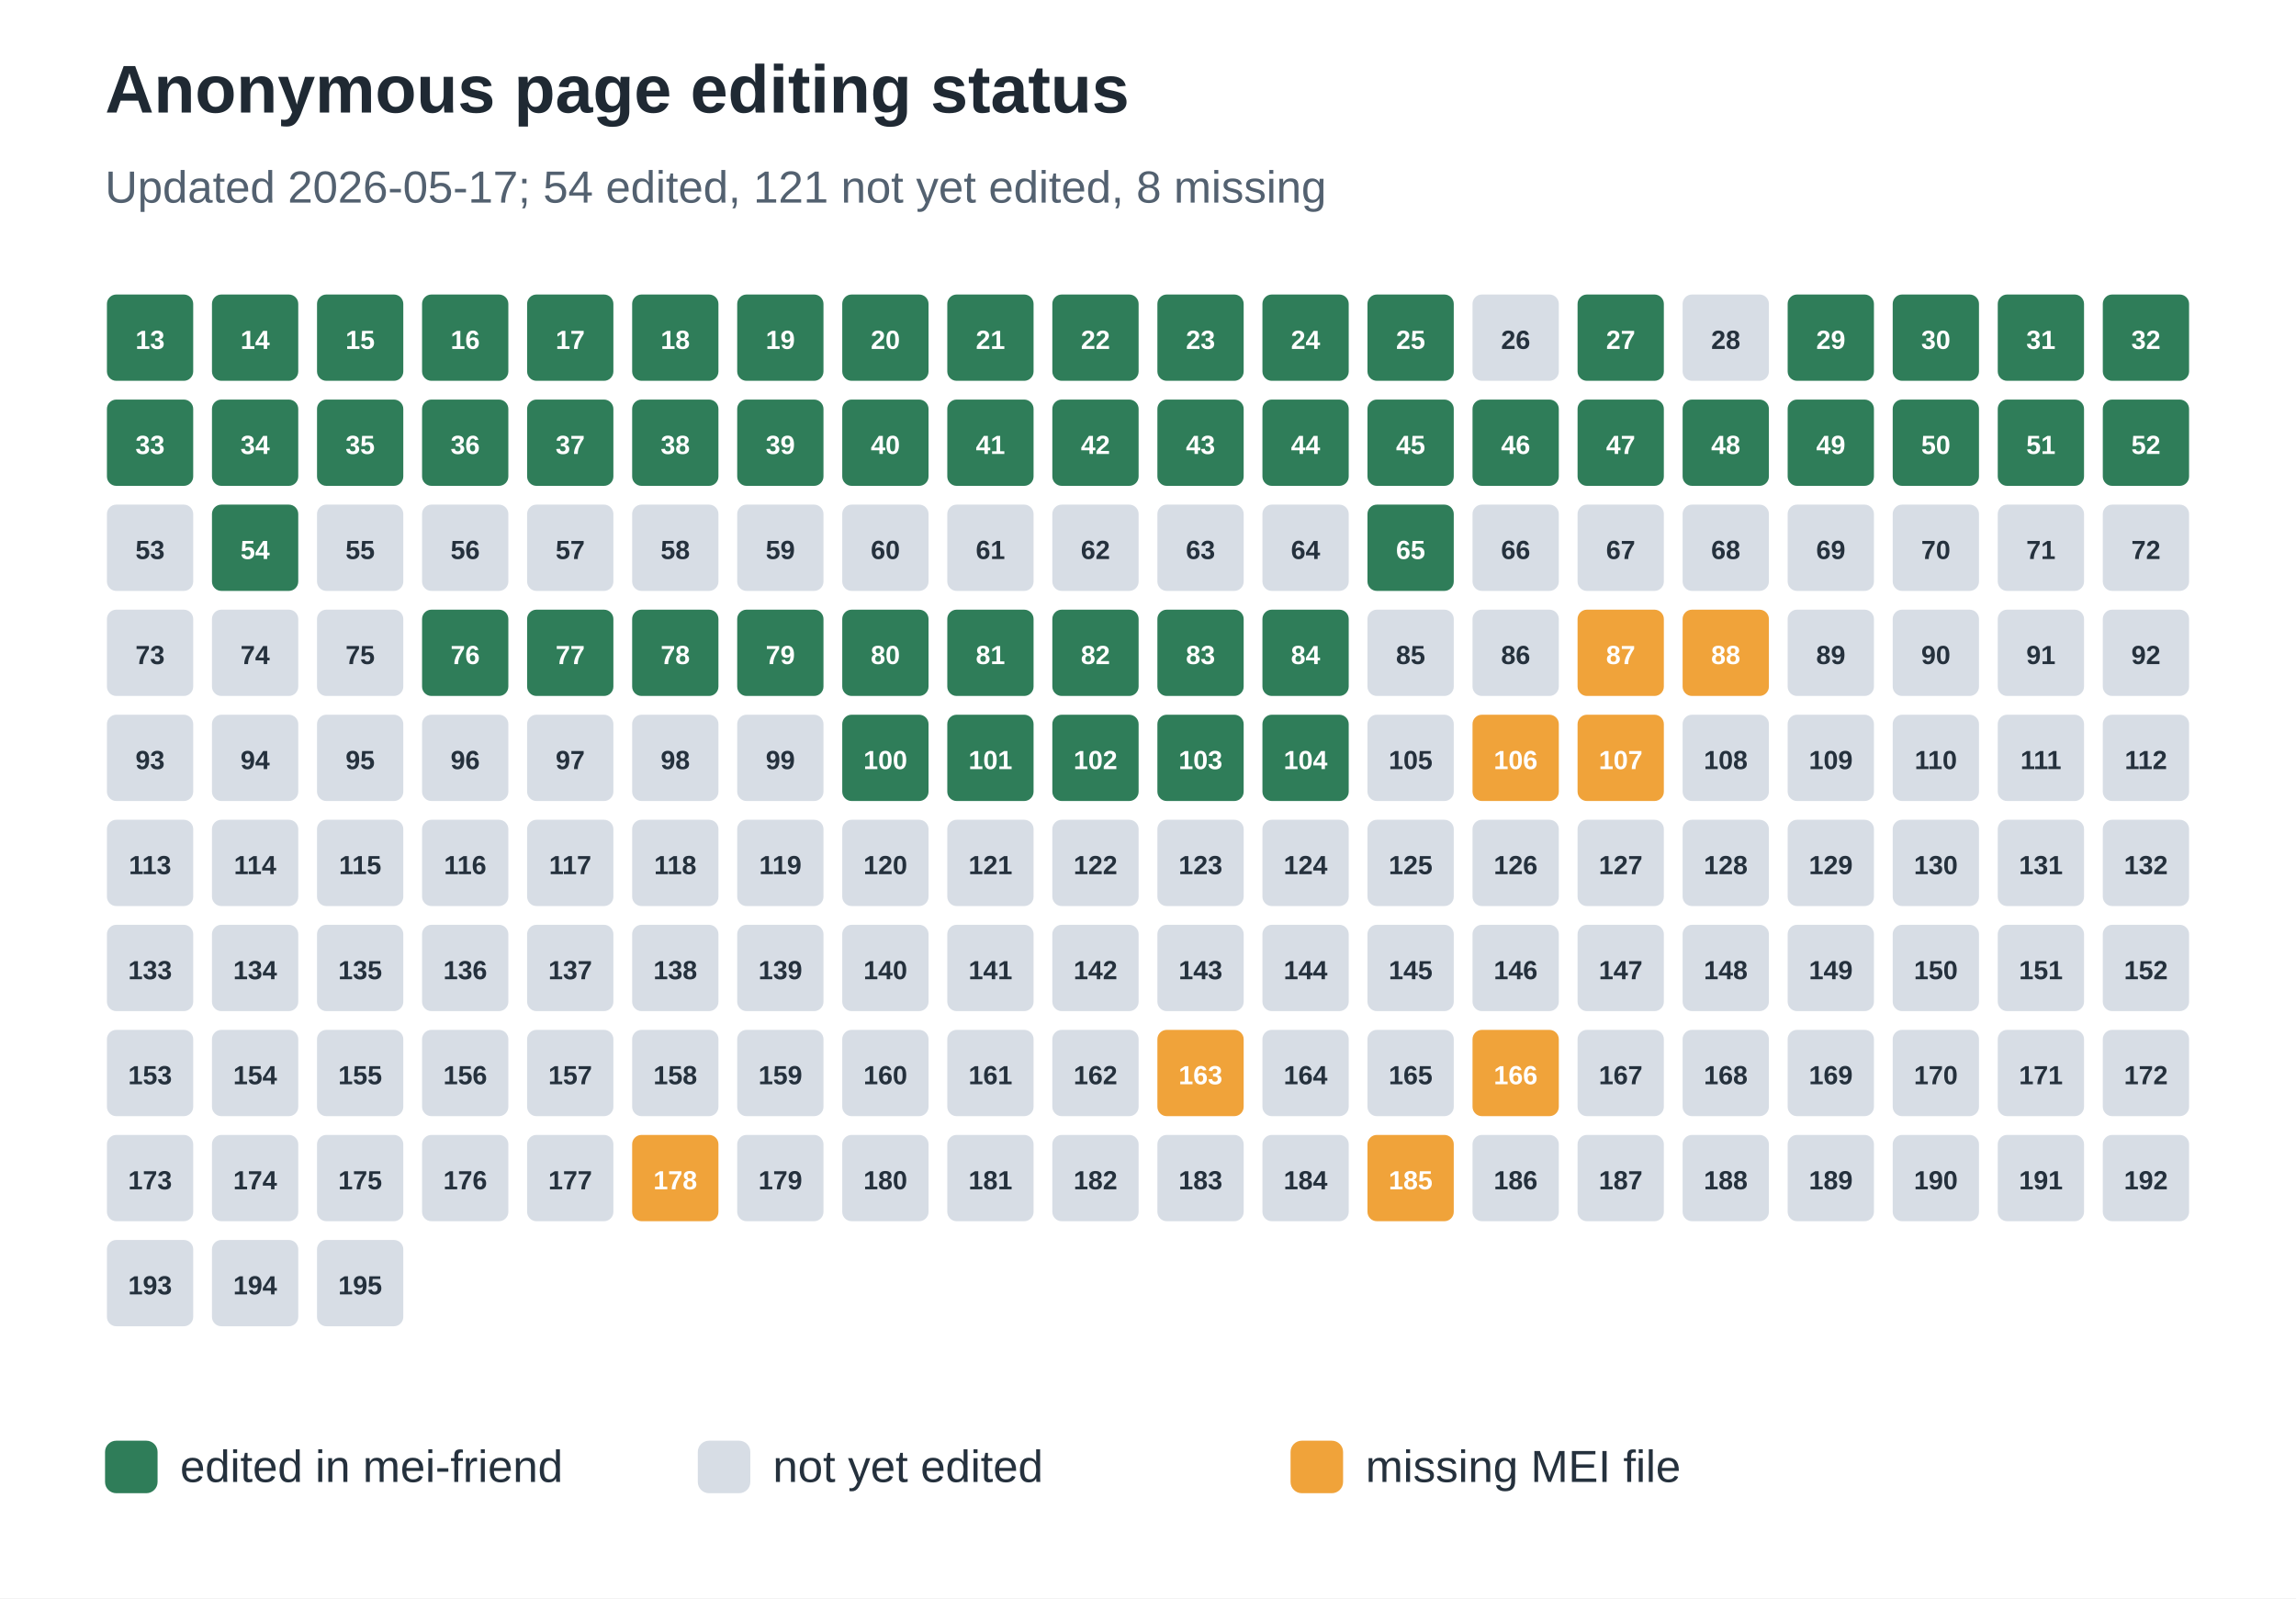
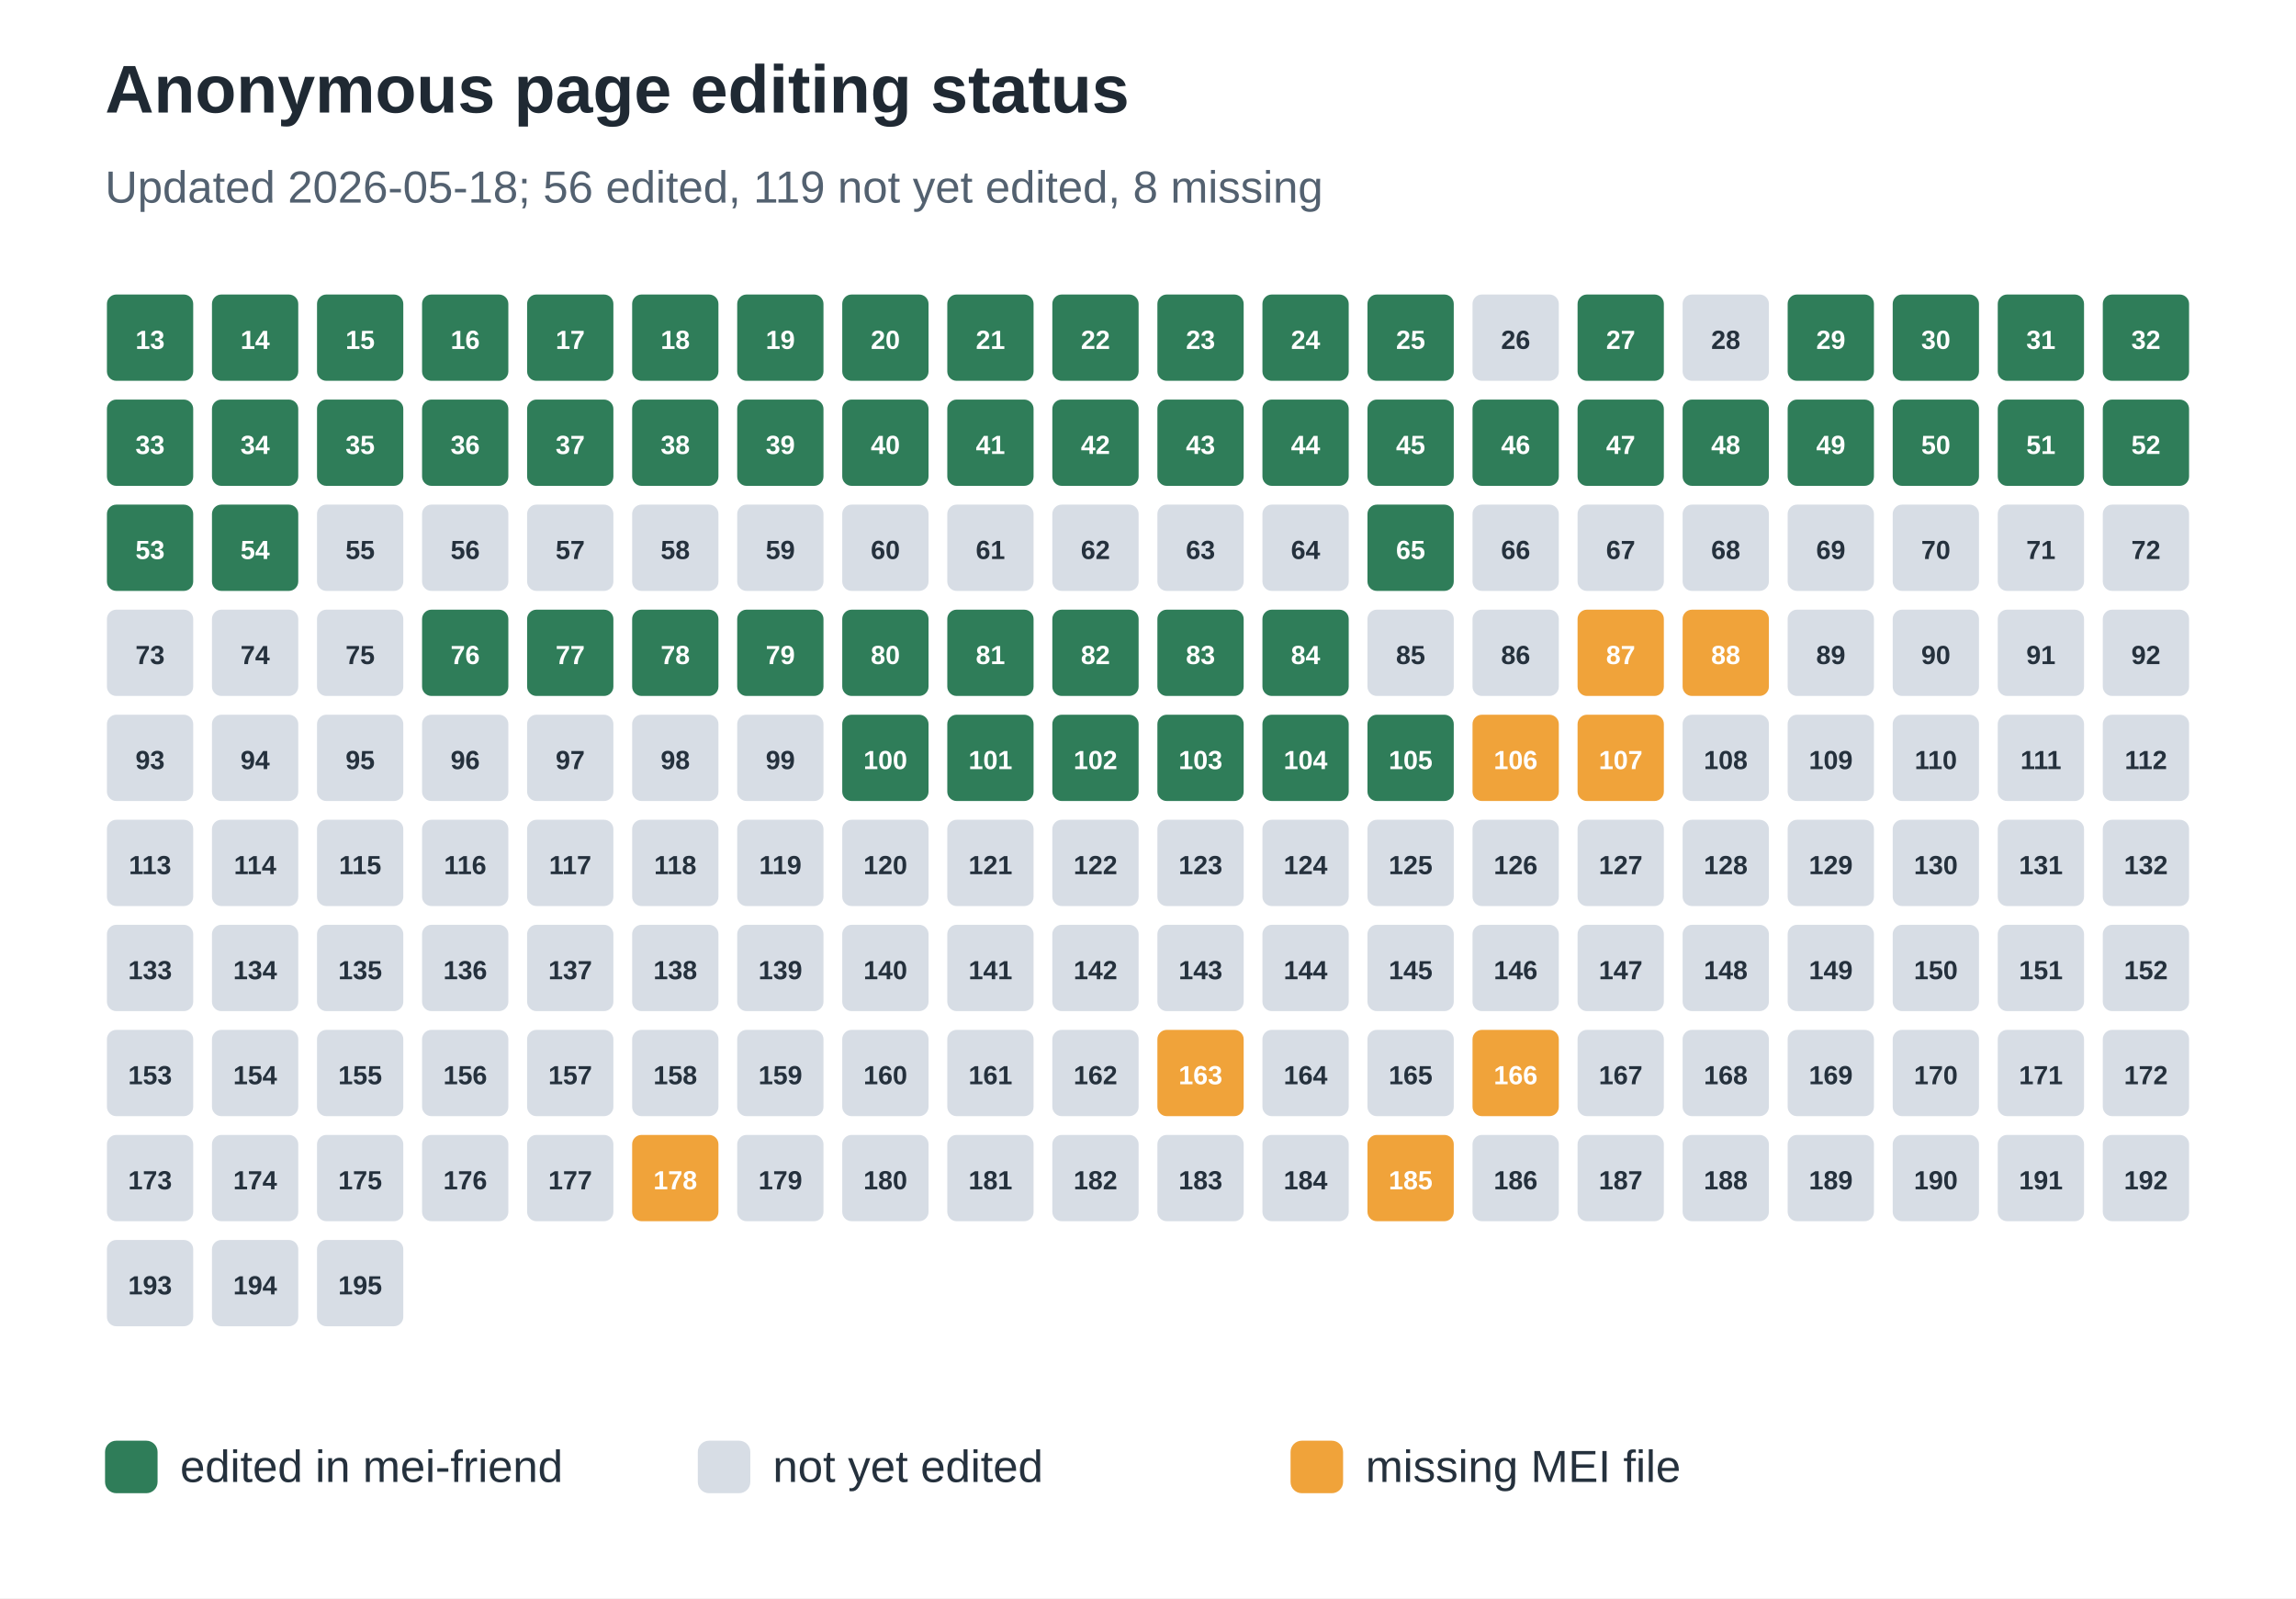
<svg xmlns="http://www.w3.org/2000/svg" width="612" height="426" viewBox="0 0 612 426" role="img" aria-labelledby="title desc">
  <rect width="100%" height="100%" fill="#ffffff" />
  <text x="28" y="30" font-family="Arial, sans-serif" font-size="18" font-weight="700" fill="#1f2933">Anonymous page editing status</text>
-   <text x="28" y="54" font-family="Arial, sans-serif" font-size="12" fill="#536170">Updated 2026-05-17; 54 edited, 121 not yet edited, 8 missing</text>
+   <text x="28" y="54" font-family="Arial, sans-serif" font-size="12" fill="#536170">Updated 2026-05-18; 56 edited, 119 not yet edited, 8 missing</text>
  <rect x="28" y="78" width="24" height="24" rx="3" fill="#2f7d59" stroke="#ffffff" stroke-width="1" />
  <text x="40.0" y="93" text-anchor="middle" font-family="Arial, sans-serif" font-size="7" font-weight="700" fill="#ffffff">13</text>
  <rect x="56" y="78" width="24" height="24" rx="3" fill="#2f7d59" stroke="#ffffff" stroke-width="1" />
  <text x="68.0" y="93" text-anchor="middle" font-family="Arial, sans-serif" font-size="7" font-weight="700" fill="#ffffff">14</text>
  <rect x="84" y="78" width="24" height="24" rx="3" fill="#2f7d59" stroke="#ffffff" stroke-width="1" />
  <text x="96.0" y="93" text-anchor="middle" font-family="Arial, sans-serif" font-size="7" font-weight="700" fill="#ffffff">15</text>
  <rect x="112" y="78" width="24" height="24" rx="3" fill="#2f7d59" stroke="#ffffff" stroke-width="1" />
  <text x="124.0" y="93" text-anchor="middle" font-family="Arial, sans-serif" font-size="7" font-weight="700" fill="#ffffff">16</text>
  <rect x="140" y="78" width="24" height="24" rx="3" fill="#2f7d59" stroke="#ffffff" stroke-width="1" />
  <text x="152.0" y="93" text-anchor="middle" font-family="Arial, sans-serif" font-size="7" font-weight="700" fill="#ffffff">17</text>
  <rect x="168" y="78" width="24" height="24" rx="3" fill="#2f7d59" stroke="#ffffff" stroke-width="1" />
  <text x="180.0" y="93" text-anchor="middle" font-family="Arial, sans-serif" font-size="7" font-weight="700" fill="#ffffff">18</text>
  <rect x="196" y="78" width="24" height="24" rx="3" fill="#2f7d59" stroke="#ffffff" stroke-width="1" />
  <text x="208.0" y="93" text-anchor="middle" font-family="Arial, sans-serif" font-size="7" font-weight="700" fill="#ffffff">19</text>
  <rect x="224" y="78" width="24" height="24" rx="3" fill="#2f7d59" stroke="#ffffff" stroke-width="1" />
  <text x="236.0" y="93" text-anchor="middle" font-family="Arial, sans-serif" font-size="7" font-weight="700" fill="#ffffff">20</text>
  <rect x="252" y="78" width="24" height="24" rx="3" fill="#2f7d59" stroke="#ffffff" stroke-width="1" />
  <text x="264.0" y="93" text-anchor="middle" font-family="Arial, sans-serif" font-size="7" font-weight="700" fill="#ffffff">21</text>
  <rect x="280" y="78" width="24" height="24" rx="3" fill="#2f7d59" stroke="#ffffff" stroke-width="1" />
  <text x="292.0" y="93" text-anchor="middle" font-family="Arial, sans-serif" font-size="7" font-weight="700" fill="#ffffff">22</text>
  <rect x="308" y="78" width="24" height="24" rx="3" fill="#2f7d59" stroke="#ffffff" stroke-width="1" />
  <text x="320.0" y="93" text-anchor="middle" font-family="Arial, sans-serif" font-size="7" font-weight="700" fill="#ffffff">23</text>
  <rect x="336" y="78" width="24" height="24" rx="3" fill="#2f7d59" stroke="#ffffff" stroke-width="1" />
  <text x="348.0" y="93" text-anchor="middle" font-family="Arial, sans-serif" font-size="7" font-weight="700" fill="#ffffff">24</text>
  <rect x="364" y="78" width="24" height="24" rx="3" fill="#2f7d59" stroke="#ffffff" stroke-width="1" />
  <text x="376.0" y="93" text-anchor="middle" font-family="Arial, sans-serif" font-size="7" font-weight="700" fill="#ffffff">25</text>
  <rect x="392" y="78" width="24" height="24" rx="3" fill="#d7dde5" stroke="#ffffff" stroke-width="1" />
  <text x="404.0" y="93" text-anchor="middle" font-family="Arial, sans-serif" font-size="7" font-weight="700" fill="#25313d">26</text>
  <rect x="420" y="78" width="24" height="24" rx="3" fill="#2f7d59" stroke="#ffffff" stroke-width="1" />
  <text x="432.0" y="93" text-anchor="middle" font-family="Arial, sans-serif" font-size="7" font-weight="700" fill="#ffffff">27</text>
  <rect x="448" y="78" width="24" height="24" rx="3" fill="#d7dde5" stroke="#ffffff" stroke-width="1" />
  <text x="460.0" y="93" text-anchor="middle" font-family="Arial, sans-serif" font-size="7" font-weight="700" fill="#25313d">28</text>
  <rect x="476" y="78" width="24" height="24" rx="3" fill="#2f7d59" stroke="#ffffff" stroke-width="1" />
  <text x="488.0" y="93" text-anchor="middle" font-family="Arial, sans-serif" font-size="7" font-weight="700" fill="#ffffff">29</text>
  <rect x="504" y="78" width="24" height="24" rx="3" fill="#2f7d59" stroke="#ffffff" stroke-width="1" />
  <text x="516.0" y="93" text-anchor="middle" font-family="Arial, sans-serif" font-size="7" font-weight="700" fill="#ffffff">30</text>
  <rect x="532" y="78" width="24" height="24" rx="3" fill="#2f7d59" stroke="#ffffff" stroke-width="1" />
  <text x="544.0" y="93" text-anchor="middle" font-family="Arial, sans-serif" font-size="7" font-weight="700" fill="#ffffff">31</text>
  <rect x="560" y="78" width="24" height="24" rx="3" fill="#2f7d59" stroke="#ffffff" stroke-width="1" />
  <text x="572.0" y="93" text-anchor="middle" font-family="Arial, sans-serif" font-size="7" font-weight="700" fill="#ffffff">32</text>
  <rect x="28" y="106" width="24" height="24" rx="3" fill="#2f7d59" stroke="#ffffff" stroke-width="1" />
  <text x="40.0" y="121" text-anchor="middle" font-family="Arial, sans-serif" font-size="7" font-weight="700" fill="#ffffff">33</text>
  <rect x="56" y="106" width="24" height="24" rx="3" fill="#2f7d59" stroke="#ffffff" stroke-width="1" />
  <text x="68.0" y="121" text-anchor="middle" font-family="Arial, sans-serif" font-size="7" font-weight="700" fill="#ffffff">34</text>
  <rect x="84" y="106" width="24" height="24" rx="3" fill="#2f7d59" stroke="#ffffff" stroke-width="1" />
  <text x="96.0" y="121" text-anchor="middle" font-family="Arial, sans-serif" font-size="7" font-weight="700" fill="#ffffff">35</text>
  <rect x="112" y="106" width="24" height="24" rx="3" fill="#2f7d59" stroke="#ffffff" stroke-width="1" />
  <text x="124.0" y="121" text-anchor="middle" font-family="Arial, sans-serif" font-size="7" font-weight="700" fill="#ffffff">36</text>
  <rect x="140" y="106" width="24" height="24" rx="3" fill="#2f7d59" stroke="#ffffff" stroke-width="1" />
  <text x="152.0" y="121" text-anchor="middle" font-family="Arial, sans-serif" font-size="7" font-weight="700" fill="#ffffff">37</text>
  <rect x="168" y="106" width="24" height="24" rx="3" fill="#2f7d59" stroke="#ffffff" stroke-width="1" />
  <text x="180.0" y="121" text-anchor="middle" font-family="Arial, sans-serif" font-size="7" font-weight="700" fill="#ffffff">38</text>
  <rect x="196" y="106" width="24" height="24" rx="3" fill="#2f7d59" stroke="#ffffff" stroke-width="1" />
  <text x="208.0" y="121" text-anchor="middle" font-family="Arial, sans-serif" font-size="7" font-weight="700" fill="#ffffff">39</text>
  <rect x="224" y="106" width="24" height="24" rx="3" fill="#2f7d59" stroke="#ffffff" stroke-width="1" />
  <text x="236.0" y="121" text-anchor="middle" font-family="Arial, sans-serif" font-size="7" font-weight="700" fill="#ffffff">40</text>
  <rect x="252" y="106" width="24" height="24" rx="3" fill="#2f7d59" stroke="#ffffff" stroke-width="1" />
  <text x="264.0" y="121" text-anchor="middle" font-family="Arial, sans-serif" font-size="7" font-weight="700" fill="#ffffff">41</text>
  <rect x="280" y="106" width="24" height="24" rx="3" fill="#2f7d59" stroke="#ffffff" stroke-width="1" />
  <text x="292.0" y="121" text-anchor="middle" font-family="Arial, sans-serif" font-size="7" font-weight="700" fill="#ffffff">42</text>
  <rect x="308" y="106" width="24" height="24" rx="3" fill="#2f7d59" stroke="#ffffff" stroke-width="1" />
  <text x="320.0" y="121" text-anchor="middle" font-family="Arial, sans-serif" font-size="7" font-weight="700" fill="#ffffff">43</text>
  <rect x="336" y="106" width="24" height="24" rx="3" fill="#2f7d59" stroke="#ffffff" stroke-width="1" />
  <text x="348.0" y="121" text-anchor="middle" font-family="Arial, sans-serif" font-size="7" font-weight="700" fill="#ffffff">44</text>
  <rect x="364" y="106" width="24" height="24" rx="3" fill="#2f7d59" stroke="#ffffff" stroke-width="1" />
  <text x="376.0" y="121" text-anchor="middle" font-family="Arial, sans-serif" font-size="7" font-weight="700" fill="#ffffff">45</text>
  <rect x="392" y="106" width="24" height="24" rx="3" fill="#2f7d59" stroke="#ffffff" stroke-width="1" />
  <text x="404.0" y="121" text-anchor="middle" font-family="Arial, sans-serif" font-size="7" font-weight="700" fill="#ffffff">46</text>
  <rect x="420" y="106" width="24" height="24" rx="3" fill="#2f7d59" stroke="#ffffff" stroke-width="1" />
  <text x="432.0" y="121" text-anchor="middle" font-family="Arial, sans-serif" font-size="7" font-weight="700" fill="#ffffff">47</text>
  <rect x="448" y="106" width="24" height="24" rx="3" fill="#2f7d59" stroke="#ffffff" stroke-width="1" />
  <text x="460.0" y="121" text-anchor="middle" font-family="Arial, sans-serif" font-size="7" font-weight="700" fill="#ffffff">48</text>
  <rect x="476" y="106" width="24" height="24" rx="3" fill="#2f7d59" stroke="#ffffff" stroke-width="1" />
  <text x="488.0" y="121" text-anchor="middle" font-family="Arial, sans-serif" font-size="7" font-weight="700" fill="#ffffff">49</text>
  <rect x="504" y="106" width="24" height="24" rx="3" fill="#2f7d59" stroke="#ffffff" stroke-width="1" />
  <text x="516.0" y="121" text-anchor="middle" font-family="Arial, sans-serif" font-size="7" font-weight="700" fill="#ffffff">50</text>
  <rect x="532" y="106" width="24" height="24" rx="3" fill="#2f7d59" stroke="#ffffff" stroke-width="1" />
  <text x="544.0" y="121" text-anchor="middle" font-family="Arial, sans-serif" font-size="7" font-weight="700" fill="#ffffff">51</text>
  <rect x="560" y="106" width="24" height="24" rx="3" fill="#2f7d59" stroke="#ffffff" stroke-width="1" />
  <text x="572.0" y="121" text-anchor="middle" font-family="Arial, sans-serif" font-size="7" font-weight="700" fill="#ffffff">52</text>
-   <rect x="28" y="134" width="24" height="24" rx="3" fill="#d7dde5" stroke="#ffffff" stroke-width="1" />
-   <text x="40.0" y="149" text-anchor="middle" font-family="Arial, sans-serif" font-size="7" font-weight="700" fill="#25313d">53</text>
+   <rect x="28" y="134" width="24" height="24" rx="3" fill="#2f7d59" stroke="#ffffff" stroke-width="1" />
+   <text x="40.0" y="149" text-anchor="middle" font-family="Arial, sans-serif" font-size="7" font-weight="700" fill="#ffffff">53</text>
  <rect x="56" y="134" width="24" height="24" rx="3" fill="#2f7d59" stroke="#ffffff" stroke-width="1" />
  <text x="68.0" y="149" text-anchor="middle" font-family="Arial, sans-serif" font-size="7" font-weight="700" fill="#ffffff">54</text>
  <rect x="84" y="134" width="24" height="24" rx="3" fill="#d7dde5" stroke="#ffffff" stroke-width="1" />
  <text x="96.0" y="149" text-anchor="middle" font-family="Arial, sans-serif" font-size="7" font-weight="700" fill="#25313d">55</text>
  <rect x="112" y="134" width="24" height="24" rx="3" fill="#d7dde5" stroke="#ffffff" stroke-width="1" />
  <text x="124.0" y="149" text-anchor="middle" font-family="Arial, sans-serif" font-size="7" font-weight="700" fill="#25313d">56</text>
  <rect x="140" y="134" width="24" height="24" rx="3" fill="#d7dde5" stroke="#ffffff" stroke-width="1" />
  <text x="152.0" y="149" text-anchor="middle" font-family="Arial, sans-serif" font-size="7" font-weight="700" fill="#25313d">57</text>
  <rect x="168" y="134" width="24" height="24" rx="3" fill="#d7dde5" stroke="#ffffff" stroke-width="1" />
  <text x="180.0" y="149" text-anchor="middle" font-family="Arial, sans-serif" font-size="7" font-weight="700" fill="#25313d">58</text>
  <rect x="196" y="134" width="24" height="24" rx="3" fill="#d7dde5" stroke="#ffffff" stroke-width="1" />
  <text x="208.0" y="149" text-anchor="middle" font-family="Arial, sans-serif" font-size="7" font-weight="700" fill="#25313d">59</text>
  <rect x="224" y="134" width="24" height="24" rx="3" fill="#d7dde5" stroke="#ffffff" stroke-width="1" />
  <text x="236.0" y="149" text-anchor="middle" font-family="Arial, sans-serif" font-size="7" font-weight="700" fill="#25313d">60</text>
  <rect x="252" y="134" width="24" height="24" rx="3" fill="#d7dde5" stroke="#ffffff" stroke-width="1" />
  <text x="264.0" y="149" text-anchor="middle" font-family="Arial, sans-serif" font-size="7" font-weight="700" fill="#25313d">61</text>
  <rect x="280" y="134" width="24" height="24" rx="3" fill="#d7dde5" stroke="#ffffff" stroke-width="1" />
  <text x="292.0" y="149" text-anchor="middle" font-family="Arial, sans-serif" font-size="7" font-weight="700" fill="#25313d">62</text>
  <rect x="308" y="134" width="24" height="24" rx="3" fill="#d7dde5" stroke="#ffffff" stroke-width="1" />
  <text x="320.0" y="149" text-anchor="middle" font-family="Arial, sans-serif" font-size="7" font-weight="700" fill="#25313d">63</text>
  <rect x="336" y="134" width="24" height="24" rx="3" fill="#d7dde5" stroke="#ffffff" stroke-width="1" />
  <text x="348.0" y="149" text-anchor="middle" font-family="Arial, sans-serif" font-size="7" font-weight="700" fill="#25313d">64</text>
  <rect x="364" y="134" width="24" height="24" rx="3" fill="#2f7d59" stroke="#ffffff" stroke-width="1" />
  <text x="376.0" y="149" text-anchor="middle" font-family="Arial, sans-serif" font-size="7" font-weight="700" fill="#ffffff">65</text>
  <rect x="392" y="134" width="24" height="24" rx="3" fill="#d7dde5" stroke="#ffffff" stroke-width="1" />
  <text x="404.0" y="149" text-anchor="middle" font-family="Arial, sans-serif" font-size="7" font-weight="700" fill="#25313d">66</text>
  <rect x="420" y="134" width="24" height="24" rx="3" fill="#d7dde5" stroke="#ffffff" stroke-width="1" />
  <text x="432.0" y="149" text-anchor="middle" font-family="Arial, sans-serif" font-size="7" font-weight="700" fill="#25313d">67</text>
  <rect x="448" y="134" width="24" height="24" rx="3" fill="#d7dde5" stroke="#ffffff" stroke-width="1" />
  <text x="460.0" y="149" text-anchor="middle" font-family="Arial, sans-serif" font-size="7" font-weight="700" fill="#25313d">68</text>
  <rect x="476" y="134" width="24" height="24" rx="3" fill="#d7dde5" stroke="#ffffff" stroke-width="1" />
  <text x="488.0" y="149" text-anchor="middle" font-family="Arial, sans-serif" font-size="7" font-weight="700" fill="#25313d">69</text>
  <rect x="504" y="134" width="24" height="24" rx="3" fill="#d7dde5" stroke="#ffffff" stroke-width="1" />
  <text x="516.0" y="149" text-anchor="middle" font-family="Arial, sans-serif" font-size="7" font-weight="700" fill="#25313d">70</text>
  <rect x="532" y="134" width="24" height="24" rx="3" fill="#d7dde5" stroke="#ffffff" stroke-width="1" />
  <text x="544.0" y="149" text-anchor="middle" font-family="Arial, sans-serif" font-size="7" font-weight="700" fill="#25313d">71</text>
  <rect x="560" y="134" width="24" height="24" rx="3" fill="#d7dde5" stroke="#ffffff" stroke-width="1" />
  <text x="572.0" y="149" text-anchor="middle" font-family="Arial, sans-serif" font-size="7" font-weight="700" fill="#25313d">72</text>
  <rect x="28" y="162" width="24" height="24" rx="3" fill="#d7dde5" stroke="#ffffff" stroke-width="1" />
  <text x="40.0" y="177" text-anchor="middle" font-family="Arial, sans-serif" font-size="7" font-weight="700" fill="#25313d">73</text>
  <rect x="56" y="162" width="24" height="24" rx="3" fill="#d7dde5" stroke="#ffffff" stroke-width="1" />
  <text x="68.0" y="177" text-anchor="middle" font-family="Arial, sans-serif" font-size="7" font-weight="700" fill="#25313d">74</text>
  <rect x="84" y="162" width="24" height="24" rx="3" fill="#d7dde5" stroke="#ffffff" stroke-width="1" />
  <text x="96.0" y="177" text-anchor="middle" font-family="Arial, sans-serif" font-size="7" font-weight="700" fill="#25313d">75</text>
  <rect x="112" y="162" width="24" height="24" rx="3" fill="#2f7d59" stroke="#ffffff" stroke-width="1" />
  <text x="124.0" y="177" text-anchor="middle" font-family="Arial, sans-serif" font-size="7" font-weight="700" fill="#ffffff">76</text>
  <rect x="140" y="162" width="24" height="24" rx="3" fill="#2f7d59" stroke="#ffffff" stroke-width="1" />
  <text x="152.0" y="177" text-anchor="middle" font-family="Arial, sans-serif" font-size="7" font-weight="700" fill="#ffffff">77</text>
  <rect x="168" y="162" width="24" height="24" rx="3" fill="#2f7d59" stroke="#ffffff" stroke-width="1" />
  <text x="180.0" y="177" text-anchor="middle" font-family="Arial, sans-serif" font-size="7" font-weight="700" fill="#ffffff">78</text>
  <rect x="196" y="162" width="24" height="24" rx="3" fill="#2f7d59" stroke="#ffffff" stroke-width="1" />
  <text x="208.0" y="177" text-anchor="middle" font-family="Arial, sans-serif" font-size="7" font-weight="700" fill="#ffffff">79</text>
  <rect x="224" y="162" width="24" height="24" rx="3" fill="#2f7d59" stroke="#ffffff" stroke-width="1" />
  <text x="236.0" y="177" text-anchor="middle" font-family="Arial, sans-serif" font-size="7" font-weight="700" fill="#ffffff">80</text>
  <rect x="252" y="162" width="24" height="24" rx="3" fill="#2f7d59" stroke="#ffffff" stroke-width="1" />
  <text x="264.0" y="177" text-anchor="middle" font-family="Arial, sans-serif" font-size="7" font-weight="700" fill="#ffffff">81</text>
  <rect x="280" y="162" width="24" height="24" rx="3" fill="#2f7d59" stroke="#ffffff" stroke-width="1" />
  <text x="292.0" y="177" text-anchor="middle" font-family="Arial, sans-serif" font-size="7" font-weight="700" fill="#ffffff">82</text>
  <rect x="308" y="162" width="24" height="24" rx="3" fill="#2f7d59" stroke="#ffffff" stroke-width="1" />
  <text x="320.0" y="177" text-anchor="middle" font-family="Arial, sans-serif" font-size="7" font-weight="700" fill="#ffffff">83</text>
  <rect x="336" y="162" width="24" height="24" rx="3" fill="#2f7d59" stroke="#ffffff" stroke-width="1" />
  <text x="348.0" y="177" text-anchor="middle" font-family="Arial, sans-serif" font-size="7" font-weight="700" fill="#ffffff">84</text>
  <rect x="364" y="162" width="24" height="24" rx="3" fill="#d7dde5" stroke="#ffffff" stroke-width="1" />
  <text x="376.0" y="177" text-anchor="middle" font-family="Arial, sans-serif" font-size="7" font-weight="700" fill="#25313d">85</text>
  <rect x="392" y="162" width="24" height="24" rx="3" fill="#d7dde5" stroke="#ffffff" stroke-width="1" />
  <text x="404.0" y="177" text-anchor="middle" font-family="Arial, sans-serif" font-size="7" font-weight="700" fill="#25313d">86</text>
  <rect x="420" y="162" width="24" height="24" rx="3" fill="#f0a33a" stroke="#ffffff" stroke-width="1" />
  <text x="432.0" y="177" text-anchor="middle" font-family="Arial, sans-serif" font-size="7" font-weight="700" fill="#ffffff">87</text>
  <rect x="448" y="162" width="24" height="24" rx="3" fill="#f0a33a" stroke="#ffffff" stroke-width="1" />
  <text x="460.0" y="177" text-anchor="middle" font-family="Arial, sans-serif" font-size="7" font-weight="700" fill="#ffffff">88</text>
  <rect x="476" y="162" width="24" height="24" rx="3" fill="#d7dde5" stroke="#ffffff" stroke-width="1" />
  <text x="488.0" y="177" text-anchor="middle" font-family="Arial, sans-serif" font-size="7" font-weight="700" fill="#25313d">89</text>
  <rect x="504" y="162" width="24" height="24" rx="3" fill="#d7dde5" stroke="#ffffff" stroke-width="1" />
  <text x="516.0" y="177" text-anchor="middle" font-family="Arial, sans-serif" font-size="7" font-weight="700" fill="#25313d">90</text>
  <rect x="532" y="162" width="24" height="24" rx="3" fill="#d7dde5" stroke="#ffffff" stroke-width="1" />
  <text x="544.0" y="177" text-anchor="middle" font-family="Arial, sans-serif" font-size="7" font-weight="700" fill="#25313d">91</text>
  <rect x="560" y="162" width="24" height="24" rx="3" fill="#d7dde5" stroke="#ffffff" stroke-width="1" />
  <text x="572.0" y="177" text-anchor="middle" font-family="Arial, sans-serif" font-size="7" font-weight="700" fill="#25313d">92</text>
  <rect x="28" y="190" width="24" height="24" rx="3" fill="#d7dde5" stroke="#ffffff" stroke-width="1" />
  <text x="40.0" y="205" text-anchor="middle" font-family="Arial, sans-serif" font-size="7" font-weight="700" fill="#25313d">93</text>
  <rect x="56" y="190" width="24" height="24" rx="3" fill="#d7dde5" stroke="#ffffff" stroke-width="1" />
  <text x="68.0" y="205" text-anchor="middle" font-family="Arial, sans-serif" font-size="7" font-weight="700" fill="#25313d">94</text>
  <rect x="84" y="190" width="24" height="24" rx="3" fill="#d7dde5" stroke="#ffffff" stroke-width="1" />
  <text x="96.0" y="205" text-anchor="middle" font-family="Arial, sans-serif" font-size="7" font-weight="700" fill="#25313d">95</text>
  <rect x="112" y="190" width="24" height="24" rx="3" fill="#d7dde5" stroke="#ffffff" stroke-width="1" />
  <text x="124.0" y="205" text-anchor="middle" font-family="Arial, sans-serif" font-size="7" font-weight="700" fill="#25313d">96</text>
  <rect x="140" y="190" width="24" height="24" rx="3" fill="#d7dde5" stroke="#ffffff" stroke-width="1" />
  <text x="152.0" y="205" text-anchor="middle" font-family="Arial, sans-serif" font-size="7" font-weight="700" fill="#25313d">97</text>
  <rect x="168" y="190" width="24" height="24" rx="3" fill="#d7dde5" stroke="#ffffff" stroke-width="1" />
  <text x="180.0" y="205" text-anchor="middle" font-family="Arial, sans-serif" font-size="7" font-weight="700" fill="#25313d">98</text>
  <rect x="196" y="190" width="24" height="24" rx="3" fill="#d7dde5" stroke="#ffffff" stroke-width="1" />
  <text x="208.0" y="205" text-anchor="middle" font-family="Arial, sans-serif" font-size="7" font-weight="700" fill="#25313d">99</text>
  <rect x="224" y="190" width="24" height="24" rx="3" fill="#2f7d59" stroke="#ffffff" stroke-width="1" />
  <text x="236.0" y="205" text-anchor="middle" font-family="Arial, sans-serif" font-size="7" font-weight="700" fill="#ffffff">100</text>
  <rect x="252" y="190" width="24" height="24" rx="3" fill="#2f7d59" stroke="#ffffff" stroke-width="1" />
  <text x="264.0" y="205" text-anchor="middle" font-family="Arial, sans-serif" font-size="7" font-weight="700" fill="#ffffff">101</text>
  <rect x="280" y="190" width="24" height="24" rx="3" fill="#2f7d59" stroke="#ffffff" stroke-width="1" />
  <text x="292.0" y="205" text-anchor="middle" font-family="Arial, sans-serif" font-size="7" font-weight="700" fill="#ffffff">102</text>
  <rect x="308" y="190" width="24" height="24" rx="3" fill="#2f7d59" stroke="#ffffff" stroke-width="1" />
  <text x="320.0" y="205" text-anchor="middle" font-family="Arial, sans-serif" font-size="7" font-weight="700" fill="#ffffff">103</text>
  <rect x="336" y="190" width="24" height="24" rx="3" fill="#2f7d59" stroke="#ffffff" stroke-width="1" />
  <text x="348.0" y="205" text-anchor="middle" font-family="Arial, sans-serif" font-size="7" font-weight="700" fill="#ffffff">104</text>
-   <rect x="364" y="190" width="24" height="24" rx="3" fill="#d7dde5" stroke="#ffffff" stroke-width="1" />
-   <text x="376.0" y="205" text-anchor="middle" font-family="Arial, sans-serif" font-size="7" font-weight="700" fill="#25313d">105</text>
+   <rect x="364" y="190" width="24" height="24" rx="3" fill="#2f7d59" stroke="#ffffff" stroke-width="1" />
+   <text x="376.0" y="205" text-anchor="middle" font-family="Arial, sans-serif" font-size="7" font-weight="700" fill="#ffffff">105</text>
  <rect x="392" y="190" width="24" height="24" rx="3" fill="#f0a33a" stroke="#ffffff" stroke-width="1" />
  <text x="404.0" y="205" text-anchor="middle" font-family="Arial, sans-serif" font-size="7" font-weight="700" fill="#ffffff">106</text>
  <rect x="420" y="190" width="24" height="24" rx="3" fill="#f0a33a" stroke="#ffffff" stroke-width="1" />
  <text x="432.0" y="205" text-anchor="middle" font-family="Arial, sans-serif" font-size="7" font-weight="700" fill="#ffffff">107</text>
  <rect x="448" y="190" width="24" height="24" rx="3" fill="#d7dde5" stroke="#ffffff" stroke-width="1" />
  <text x="460.0" y="205" text-anchor="middle" font-family="Arial, sans-serif" font-size="7" font-weight="700" fill="#25313d">108</text>
  <rect x="476" y="190" width="24" height="24" rx="3" fill="#d7dde5" stroke="#ffffff" stroke-width="1" />
  <text x="488.0" y="205" text-anchor="middle" font-family="Arial, sans-serif" font-size="7" font-weight="700" fill="#25313d">109</text>
  <rect x="504" y="190" width="24" height="24" rx="3" fill="#d7dde5" stroke="#ffffff" stroke-width="1" />
  <text x="516.0" y="205" text-anchor="middle" font-family="Arial, sans-serif" font-size="7" font-weight="700" fill="#25313d">110</text>
  <rect x="532" y="190" width="24" height="24" rx="3" fill="#d7dde5" stroke="#ffffff" stroke-width="1" />
  <text x="544.0" y="205" text-anchor="middle" font-family="Arial, sans-serif" font-size="7" font-weight="700" fill="#25313d">111</text>
  <rect x="560" y="190" width="24" height="24" rx="3" fill="#d7dde5" stroke="#ffffff" stroke-width="1" />
  <text x="572.0" y="205" text-anchor="middle" font-family="Arial, sans-serif" font-size="7" font-weight="700" fill="#25313d">112</text>
  <rect x="28" y="218" width="24" height="24" rx="3" fill="#d7dde5" stroke="#ffffff" stroke-width="1" />
  <text x="40.0" y="233" text-anchor="middle" font-family="Arial, sans-serif" font-size="7" font-weight="700" fill="#25313d">113</text>
  <rect x="56" y="218" width="24" height="24" rx="3" fill="#d7dde5" stroke="#ffffff" stroke-width="1" />
  <text x="68.0" y="233" text-anchor="middle" font-family="Arial, sans-serif" font-size="7" font-weight="700" fill="#25313d">114</text>
  <rect x="84" y="218" width="24" height="24" rx="3" fill="#d7dde5" stroke="#ffffff" stroke-width="1" />
  <text x="96.0" y="233" text-anchor="middle" font-family="Arial, sans-serif" font-size="7" font-weight="700" fill="#25313d">115</text>
  <rect x="112" y="218" width="24" height="24" rx="3" fill="#d7dde5" stroke="#ffffff" stroke-width="1" />
  <text x="124.0" y="233" text-anchor="middle" font-family="Arial, sans-serif" font-size="7" font-weight="700" fill="#25313d">116</text>
  <rect x="140" y="218" width="24" height="24" rx="3" fill="#d7dde5" stroke="#ffffff" stroke-width="1" />
  <text x="152.0" y="233" text-anchor="middle" font-family="Arial, sans-serif" font-size="7" font-weight="700" fill="#25313d">117</text>
  <rect x="168" y="218" width="24" height="24" rx="3" fill="#d7dde5" stroke="#ffffff" stroke-width="1" />
  <text x="180.0" y="233" text-anchor="middle" font-family="Arial, sans-serif" font-size="7" font-weight="700" fill="#25313d">118</text>
  <rect x="196" y="218" width="24" height="24" rx="3" fill="#d7dde5" stroke="#ffffff" stroke-width="1" />
  <text x="208.0" y="233" text-anchor="middle" font-family="Arial, sans-serif" font-size="7" font-weight="700" fill="#25313d">119</text>
  <rect x="224" y="218" width="24" height="24" rx="3" fill="#d7dde5" stroke="#ffffff" stroke-width="1" />
  <text x="236.0" y="233" text-anchor="middle" font-family="Arial, sans-serif" font-size="7" font-weight="700" fill="#25313d">120</text>
  <rect x="252" y="218" width="24" height="24" rx="3" fill="#d7dde5" stroke="#ffffff" stroke-width="1" />
  <text x="264.0" y="233" text-anchor="middle" font-family="Arial, sans-serif" font-size="7" font-weight="700" fill="#25313d">121</text>
  <rect x="280" y="218" width="24" height="24" rx="3" fill="#d7dde5" stroke="#ffffff" stroke-width="1" />
  <text x="292.0" y="233" text-anchor="middle" font-family="Arial, sans-serif" font-size="7" font-weight="700" fill="#25313d">122</text>
  <rect x="308" y="218" width="24" height="24" rx="3" fill="#d7dde5" stroke="#ffffff" stroke-width="1" />
  <text x="320.0" y="233" text-anchor="middle" font-family="Arial, sans-serif" font-size="7" font-weight="700" fill="#25313d">123</text>
  <rect x="336" y="218" width="24" height="24" rx="3" fill="#d7dde5" stroke="#ffffff" stroke-width="1" />
  <text x="348.0" y="233" text-anchor="middle" font-family="Arial, sans-serif" font-size="7" font-weight="700" fill="#25313d">124</text>
  <rect x="364" y="218" width="24" height="24" rx="3" fill="#d7dde5" stroke="#ffffff" stroke-width="1" />
  <text x="376.0" y="233" text-anchor="middle" font-family="Arial, sans-serif" font-size="7" font-weight="700" fill="#25313d">125</text>
  <rect x="392" y="218" width="24" height="24" rx="3" fill="#d7dde5" stroke="#ffffff" stroke-width="1" />
  <text x="404.0" y="233" text-anchor="middle" font-family="Arial, sans-serif" font-size="7" font-weight="700" fill="#25313d">126</text>
  <rect x="420" y="218" width="24" height="24" rx="3" fill="#d7dde5" stroke="#ffffff" stroke-width="1" />
  <text x="432.0" y="233" text-anchor="middle" font-family="Arial, sans-serif" font-size="7" font-weight="700" fill="#25313d">127</text>
  <rect x="448" y="218" width="24" height="24" rx="3" fill="#d7dde5" stroke="#ffffff" stroke-width="1" />
  <text x="460.0" y="233" text-anchor="middle" font-family="Arial, sans-serif" font-size="7" font-weight="700" fill="#25313d">128</text>
  <rect x="476" y="218" width="24" height="24" rx="3" fill="#d7dde5" stroke="#ffffff" stroke-width="1" />
  <text x="488.0" y="233" text-anchor="middle" font-family="Arial, sans-serif" font-size="7" font-weight="700" fill="#25313d">129</text>
  <rect x="504" y="218" width="24" height="24" rx="3" fill="#d7dde5" stroke="#ffffff" stroke-width="1" />
  <text x="516.0" y="233" text-anchor="middle" font-family="Arial, sans-serif" font-size="7" font-weight="700" fill="#25313d">130</text>
  <rect x="532" y="218" width="24" height="24" rx="3" fill="#d7dde5" stroke="#ffffff" stroke-width="1" />
  <text x="544.0" y="233" text-anchor="middle" font-family="Arial, sans-serif" font-size="7" font-weight="700" fill="#25313d">131</text>
  <rect x="560" y="218" width="24" height="24" rx="3" fill="#d7dde5" stroke="#ffffff" stroke-width="1" />
  <text x="572.0" y="233" text-anchor="middle" font-family="Arial, sans-serif" font-size="7" font-weight="700" fill="#25313d">132</text>
  <rect x="28" y="246" width="24" height="24" rx="3" fill="#d7dde5" stroke="#ffffff" stroke-width="1" />
  <text x="40.0" y="261" text-anchor="middle" font-family="Arial, sans-serif" font-size="7" font-weight="700" fill="#25313d">133</text>
  <rect x="56" y="246" width="24" height="24" rx="3" fill="#d7dde5" stroke="#ffffff" stroke-width="1" />
  <text x="68.0" y="261" text-anchor="middle" font-family="Arial, sans-serif" font-size="7" font-weight="700" fill="#25313d">134</text>
  <rect x="84" y="246" width="24" height="24" rx="3" fill="#d7dde5" stroke="#ffffff" stroke-width="1" />
  <text x="96.0" y="261" text-anchor="middle" font-family="Arial, sans-serif" font-size="7" font-weight="700" fill="#25313d">135</text>
  <rect x="112" y="246" width="24" height="24" rx="3" fill="#d7dde5" stroke="#ffffff" stroke-width="1" />
  <text x="124.0" y="261" text-anchor="middle" font-family="Arial, sans-serif" font-size="7" font-weight="700" fill="#25313d">136</text>
  <rect x="140" y="246" width="24" height="24" rx="3" fill="#d7dde5" stroke="#ffffff" stroke-width="1" />
  <text x="152.0" y="261" text-anchor="middle" font-family="Arial, sans-serif" font-size="7" font-weight="700" fill="#25313d">137</text>
  <rect x="168" y="246" width="24" height="24" rx="3" fill="#d7dde5" stroke="#ffffff" stroke-width="1" />
  <text x="180.0" y="261" text-anchor="middle" font-family="Arial, sans-serif" font-size="7" font-weight="700" fill="#25313d">138</text>
  <rect x="196" y="246" width="24" height="24" rx="3" fill="#d7dde5" stroke="#ffffff" stroke-width="1" />
  <text x="208.0" y="261" text-anchor="middle" font-family="Arial, sans-serif" font-size="7" font-weight="700" fill="#25313d">139</text>
  <rect x="224" y="246" width="24" height="24" rx="3" fill="#d7dde5" stroke="#ffffff" stroke-width="1" />
  <text x="236.0" y="261" text-anchor="middle" font-family="Arial, sans-serif" font-size="7" font-weight="700" fill="#25313d">140</text>
  <rect x="252" y="246" width="24" height="24" rx="3" fill="#d7dde5" stroke="#ffffff" stroke-width="1" />
  <text x="264.0" y="261" text-anchor="middle" font-family="Arial, sans-serif" font-size="7" font-weight="700" fill="#25313d">141</text>
  <rect x="280" y="246" width="24" height="24" rx="3" fill="#d7dde5" stroke="#ffffff" stroke-width="1" />
  <text x="292.0" y="261" text-anchor="middle" font-family="Arial, sans-serif" font-size="7" font-weight="700" fill="#25313d">142</text>
  <rect x="308" y="246" width="24" height="24" rx="3" fill="#d7dde5" stroke="#ffffff" stroke-width="1" />
  <text x="320.0" y="261" text-anchor="middle" font-family="Arial, sans-serif" font-size="7" font-weight="700" fill="#25313d">143</text>
  <rect x="336" y="246" width="24" height="24" rx="3" fill="#d7dde5" stroke="#ffffff" stroke-width="1" />
  <text x="348.0" y="261" text-anchor="middle" font-family="Arial, sans-serif" font-size="7" font-weight="700" fill="#25313d">144</text>
  <rect x="364" y="246" width="24" height="24" rx="3" fill="#d7dde5" stroke="#ffffff" stroke-width="1" />
  <text x="376.0" y="261" text-anchor="middle" font-family="Arial, sans-serif" font-size="7" font-weight="700" fill="#25313d">145</text>
  <rect x="392" y="246" width="24" height="24" rx="3" fill="#d7dde5" stroke="#ffffff" stroke-width="1" />
  <text x="404.0" y="261" text-anchor="middle" font-family="Arial, sans-serif" font-size="7" font-weight="700" fill="#25313d">146</text>
  <rect x="420" y="246" width="24" height="24" rx="3" fill="#d7dde5" stroke="#ffffff" stroke-width="1" />
  <text x="432.0" y="261" text-anchor="middle" font-family="Arial, sans-serif" font-size="7" font-weight="700" fill="#25313d">147</text>
  <rect x="448" y="246" width="24" height="24" rx="3" fill="#d7dde5" stroke="#ffffff" stroke-width="1" />
  <text x="460.0" y="261" text-anchor="middle" font-family="Arial, sans-serif" font-size="7" font-weight="700" fill="#25313d">148</text>
  <rect x="476" y="246" width="24" height="24" rx="3" fill="#d7dde5" stroke="#ffffff" stroke-width="1" />
  <text x="488.0" y="261" text-anchor="middle" font-family="Arial, sans-serif" font-size="7" font-weight="700" fill="#25313d">149</text>
  <rect x="504" y="246" width="24" height="24" rx="3" fill="#d7dde5" stroke="#ffffff" stroke-width="1" />
  <text x="516.0" y="261" text-anchor="middle" font-family="Arial, sans-serif" font-size="7" font-weight="700" fill="#25313d">150</text>
  <rect x="532" y="246" width="24" height="24" rx="3" fill="#d7dde5" stroke="#ffffff" stroke-width="1" />
  <text x="544.0" y="261" text-anchor="middle" font-family="Arial, sans-serif" font-size="7" font-weight="700" fill="#25313d">151</text>
  <rect x="560" y="246" width="24" height="24" rx="3" fill="#d7dde5" stroke="#ffffff" stroke-width="1" />
  <text x="572.0" y="261" text-anchor="middle" font-family="Arial, sans-serif" font-size="7" font-weight="700" fill="#25313d">152</text>
  <rect x="28" y="274" width="24" height="24" rx="3" fill="#d7dde5" stroke="#ffffff" stroke-width="1" />
  <text x="40.0" y="289" text-anchor="middle" font-family="Arial, sans-serif" font-size="7" font-weight="700" fill="#25313d">153</text>
  <rect x="56" y="274" width="24" height="24" rx="3" fill="#d7dde5" stroke="#ffffff" stroke-width="1" />
  <text x="68.0" y="289" text-anchor="middle" font-family="Arial, sans-serif" font-size="7" font-weight="700" fill="#25313d">154</text>
  <rect x="84" y="274" width="24" height="24" rx="3" fill="#d7dde5" stroke="#ffffff" stroke-width="1" />
  <text x="96.0" y="289" text-anchor="middle" font-family="Arial, sans-serif" font-size="7" font-weight="700" fill="#25313d">155</text>
  <rect x="112" y="274" width="24" height="24" rx="3" fill="#d7dde5" stroke="#ffffff" stroke-width="1" />
  <text x="124.0" y="289" text-anchor="middle" font-family="Arial, sans-serif" font-size="7" font-weight="700" fill="#25313d">156</text>
  <rect x="140" y="274" width="24" height="24" rx="3" fill="#d7dde5" stroke="#ffffff" stroke-width="1" />
  <text x="152.0" y="289" text-anchor="middle" font-family="Arial, sans-serif" font-size="7" font-weight="700" fill="#25313d">157</text>
  <rect x="168" y="274" width="24" height="24" rx="3" fill="#d7dde5" stroke="#ffffff" stroke-width="1" />
  <text x="180.0" y="289" text-anchor="middle" font-family="Arial, sans-serif" font-size="7" font-weight="700" fill="#25313d">158</text>
  <rect x="196" y="274" width="24" height="24" rx="3" fill="#d7dde5" stroke="#ffffff" stroke-width="1" />
  <text x="208.0" y="289" text-anchor="middle" font-family="Arial, sans-serif" font-size="7" font-weight="700" fill="#25313d">159</text>
  <rect x="224" y="274" width="24" height="24" rx="3" fill="#d7dde5" stroke="#ffffff" stroke-width="1" />
  <text x="236.0" y="289" text-anchor="middle" font-family="Arial, sans-serif" font-size="7" font-weight="700" fill="#25313d">160</text>
  <rect x="252" y="274" width="24" height="24" rx="3" fill="#d7dde5" stroke="#ffffff" stroke-width="1" />
  <text x="264.0" y="289" text-anchor="middle" font-family="Arial, sans-serif" font-size="7" font-weight="700" fill="#25313d">161</text>
  <rect x="280" y="274" width="24" height="24" rx="3" fill="#d7dde5" stroke="#ffffff" stroke-width="1" />
  <text x="292.0" y="289" text-anchor="middle" font-family="Arial, sans-serif" font-size="7" font-weight="700" fill="#25313d">162</text>
  <rect x="308" y="274" width="24" height="24" rx="3" fill="#f0a33a" stroke="#ffffff" stroke-width="1" />
  <text x="320.0" y="289" text-anchor="middle" font-family="Arial, sans-serif" font-size="7" font-weight="700" fill="#ffffff">163</text>
  <rect x="336" y="274" width="24" height="24" rx="3" fill="#d7dde5" stroke="#ffffff" stroke-width="1" />
  <text x="348.0" y="289" text-anchor="middle" font-family="Arial, sans-serif" font-size="7" font-weight="700" fill="#25313d">164</text>
  <rect x="364" y="274" width="24" height="24" rx="3" fill="#d7dde5" stroke="#ffffff" stroke-width="1" />
  <text x="376.0" y="289" text-anchor="middle" font-family="Arial, sans-serif" font-size="7" font-weight="700" fill="#25313d">165</text>
  <rect x="392" y="274" width="24" height="24" rx="3" fill="#f0a33a" stroke="#ffffff" stroke-width="1" />
  <text x="404.0" y="289" text-anchor="middle" font-family="Arial, sans-serif" font-size="7" font-weight="700" fill="#ffffff">166</text>
  <rect x="420" y="274" width="24" height="24" rx="3" fill="#d7dde5" stroke="#ffffff" stroke-width="1" />
  <text x="432.0" y="289" text-anchor="middle" font-family="Arial, sans-serif" font-size="7" font-weight="700" fill="#25313d">167</text>
  <rect x="448" y="274" width="24" height="24" rx="3" fill="#d7dde5" stroke="#ffffff" stroke-width="1" />
  <text x="460.0" y="289" text-anchor="middle" font-family="Arial, sans-serif" font-size="7" font-weight="700" fill="#25313d">168</text>
  <rect x="476" y="274" width="24" height="24" rx="3" fill="#d7dde5" stroke="#ffffff" stroke-width="1" />
  <text x="488.0" y="289" text-anchor="middle" font-family="Arial, sans-serif" font-size="7" font-weight="700" fill="#25313d">169</text>
  <rect x="504" y="274" width="24" height="24" rx="3" fill="#d7dde5" stroke="#ffffff" stroke-width="1" />
  <text x="516.0" y="289" text-anchor="middle" font-family="Arial, sans-serif" font-size="7" font-weight="700" fill="#25313d">170</text>
  <rect x="532" y="274" width="24" height="24" rx="3" fill="#d7dde5" stroke="#ffffff" stroke-width="1" />
  <text x="544.0" y="289" text-anchor="middle" font-family="Arial, sans-serif" font-size="7" font-weight="700" fill="#25313d">171</text>
  <rect x="560" y="274" width="24" height="24" rx="3" fill="#d7dde5" stroke="#ffffff" stroke-width="1" />
  <text x="572.0" y="289" text-anchor="middle" font-family="Arial, sans-serif" font-size="7" font-weight="700" fill="#25313d">172</text>
  <rect x="28" y="302" width="24" height="24" rx="3" fill="#d7dde5" stroke="#ffffff" stroke-width="1" />
  <text x="40.0" y="317" text-anchor="middle" font-family="Arial, sans-serif" font-size="7" font-weight="700" fill="#25313d">173</text>
  <rect x="56" y="302" width="24" height="24" rx="3" fill="#d7dde5" stroke="#ffffff" stroke-width="1" />
  <text x="68.0" y="317" text-anchor="middle" font-family="Arial, sans-serif" font-size="7" font-weight="700" fill="#25313d">174</text>
  <rect x="84" y="302" width="24" height="24" rx="3" fill="#d7dde5" stroke="#ffffff" stroke-width="1" />
  <text x="96.0" y="317" text-anchor="middle" font-family="Arial, sans-serif" font-size="7" font-weight="700" fill="#25313d">175</text>
  <rect x="112" y="302" width="24" height="24" rx="3" fill="#d7dde5" stroke="#ffffff" stroke-width="1" />
  <text x="124.0" y="317" text-anchor="middle" font-family="Arial, sans-serif" font-size="7" font-weight="700" fill="#25313d">176</text>
  <rect x="140" y="302" width="24" height="24" rx="3" fill="#d7dde5" stroke="#ffffff" stroke-width="1" />
  <text x="152.0" y="317" text-anchor="middle" font-family="Arial, sans-serif" font-size="7" font-weight="700" fill="#25313d">177</text>
  <rect x="168" y="302" width="24" height="24" rx="3" fill="#f0a33a" stroke="#ffffff" stroke-width="1" />
  <text x="180.0" y="317" text-anchor="middle" font-family="Arial, sans-serif" font-size="7" font-weight="700" fill="#ffffff">178</text>
  <rect x="196" y="302" width="24" height="24" rx="3" fill="#d7dde5" stroke="#ffffff" stroke-width="1" />
  <text x="208.0" y="317" text-anchor="middle" font-family="Arial, sans-serif" font-size="7" font-weight="700" fill="#25313d">179</text>
  <rect x="224" y="302" width="24" height="24" rx="3" fill="#d7dde5" stroke="#ffffff" stroke-width="1" />
  <text x="236.0" y="317" text-anchor="middle" font-family="Arial, sans-serif" font-size="7" font-weight="700" fill="#25313d">180</text>
  <rect x="252" y="302" width="24" height="24" rx="3" fill="#d7dde5" stroke="#ffffff" stroke-width="1" />
  <text x="264.0" y="317" text-anchor="middle" font-family="Arial, sans-serif" font-size="7" font-weight="700" fill="#25313d">181</text>
  <rect x="280" y="302" width="24" height="24" rx="3" fill="#d7dde5" stroke="#ffffff" stroke-width="1" />
  <text x="292.0" y="317" text-anchor="middle" font-family="Arial, sans-serif" font-size="7" font-weight="700" fill="#25313d">182</text>
  <rect x="308" y="302" width="24" height="24" rx="3" fill="#d7dde5" stroke="#ffffff" stroke-width="1" />
  <text x="320.0" y="317" text-anchor="middle" font-family="Arial, sans-serif" font-size="7" font-weight="700" fill="#25313d">183</text>
  <rect x="336" y="302" width="24" height="24" rx="3" fill="#d7dde5" stroke="#ffffff" stroke-width="1" />
  <text x="348.0" y="317" text-anchor="middle" font-family="Arial, sans-serif" font-size="7" font-weight="700" fill="#25313d">184</text>
  <rect x="364" y="302" width="24" height="24" rx="3" fill="#f0a33a" stroke="#ffffff" stroke-width="1" />
  <text x="376.0" y="317" text-anchor="middle" font-family="Arial, sans-serif" font-size="7" font-weight="700" fill="#ffffff">185</text>
  <rect x="392" y="302" width="24" height="24" rx="3" fill="#d7dde5" stroke="#ffffff" stroke-width="1" />
  <text x="404.0" y="317" text-anchor="middle" font-family="Arial, sans-serif" font-size="7" font-weight="700" fill="#25313d">186</text>
  <rect x="420" y="302" width="24" height="24" rx="3" fill="#d7dde5" stroke="#ffffff" stroke-width="1" />
  <text x="432.0" y="317" text-anchor="middle" font-family="Arial, sans-serif" font-size="7" font-weight="700" fill="#25313d">187</text>
  <rect x="448" y="302" width="24" height="24" rx="3" fill="#d7dde5" stroke="#ffffff" stroke-width="1" />
  <text x="460.0" y="317" text-anchor="middle" font-family="Arial, sans-serif" font-size="7" font-weight="700" fill="#25313d">188</text>
  <rect x="476" y="302" width="24" height="24" rx="3" fill="#d7dde5" stroke="#ffffff" stroke-width="1" />
  <text x="488.0" y="317" text-anchor="middle" font-family="Arial, sans-serif" font-size="7" font-weight="700" fill="#25313d">189</text>
  <rect x="504" y="302" width="24" height="24" rx="3" fill="#d7dde5" stroke="#ffffff" stroke-width="1" />
  <text x="516.0" y="317" text-anchor="middle" font-family="Arial, sans-serif" font-size="7" font-weight="700" fill="#25313d">190</text>
  <rect x="532" y="302" width="24" height="24" rx="3" fill="#d7dde5" stroke="#ffffff" stroke-width="1" />
  <text x="544.0" y="317" text-anchor="middle" font-family="Arial, sans-serif" font-size="7" font-weight="700" fill="#25313d">191</text>
  <rect x="560" y="302" width="24" height="24" rx="3" fill="#d7dde5" stroke="#ffffff" stroke-width="1" />
  <text x="572.0" y="317" text-anchor="middle" font-family="Arial, sans-serif" font-size="7" font-weight="700" fill="#25313d">192</text>
  <rect x="28" y="330" width="24" height="24" rx="3" fill="#d7dde5" stroke="#ffffff" stroke-width="1" />
  <text x="40.0" y="345" text-anchor="middle" font-family="Arial, sans-serif" font-size="7" font-weight="700" fill="#25313d">193</text>
  <rect x="56" y="330" width="24" height="24" rx="3" fill="#d7dde5" stroke="#ffffff" stroke-width="1" />
  <text x="68.0" y="345" text-anchor="middle" font-family="Arial, sans-serif" font-size="7" font-weight="700" fill="#25313d">194</text>
  <rect x="84" y="330" width="24" height="24" rx="3" fill="#d7dde5" stroke="#ffffff" stroke-width="1" />
  <text x="96.0" y="345" text-anchor="middle" font-family="Arial, sans-serif" font-size="7" font-weight="700" fill="#25313d">195</text>
  <rect x="28" y="384" width="14" height="14" rx="3" fill="#2f7d59" />
  <text x="48" y="395" font-family="Arial, sans-serif" font-size="12" fill="#25313d">edited in mei-friend</text>
  <rect x="186" y="384" width="14" height="14" rx="3" fill="#d7dde5" />
  <text x="206" y="395" font-family="Arial, sans-serif" font-size="12" fill="#25313d">not yet edited</text>
  <rect x="344" y="384" width="14" height="14" rx="3" fill="#f0a33a" />
  <text x="364" y="395" font-family="Arial, sans-serif" font-size="12" fill="#25313d">missing MEI file</text>
</svg>
